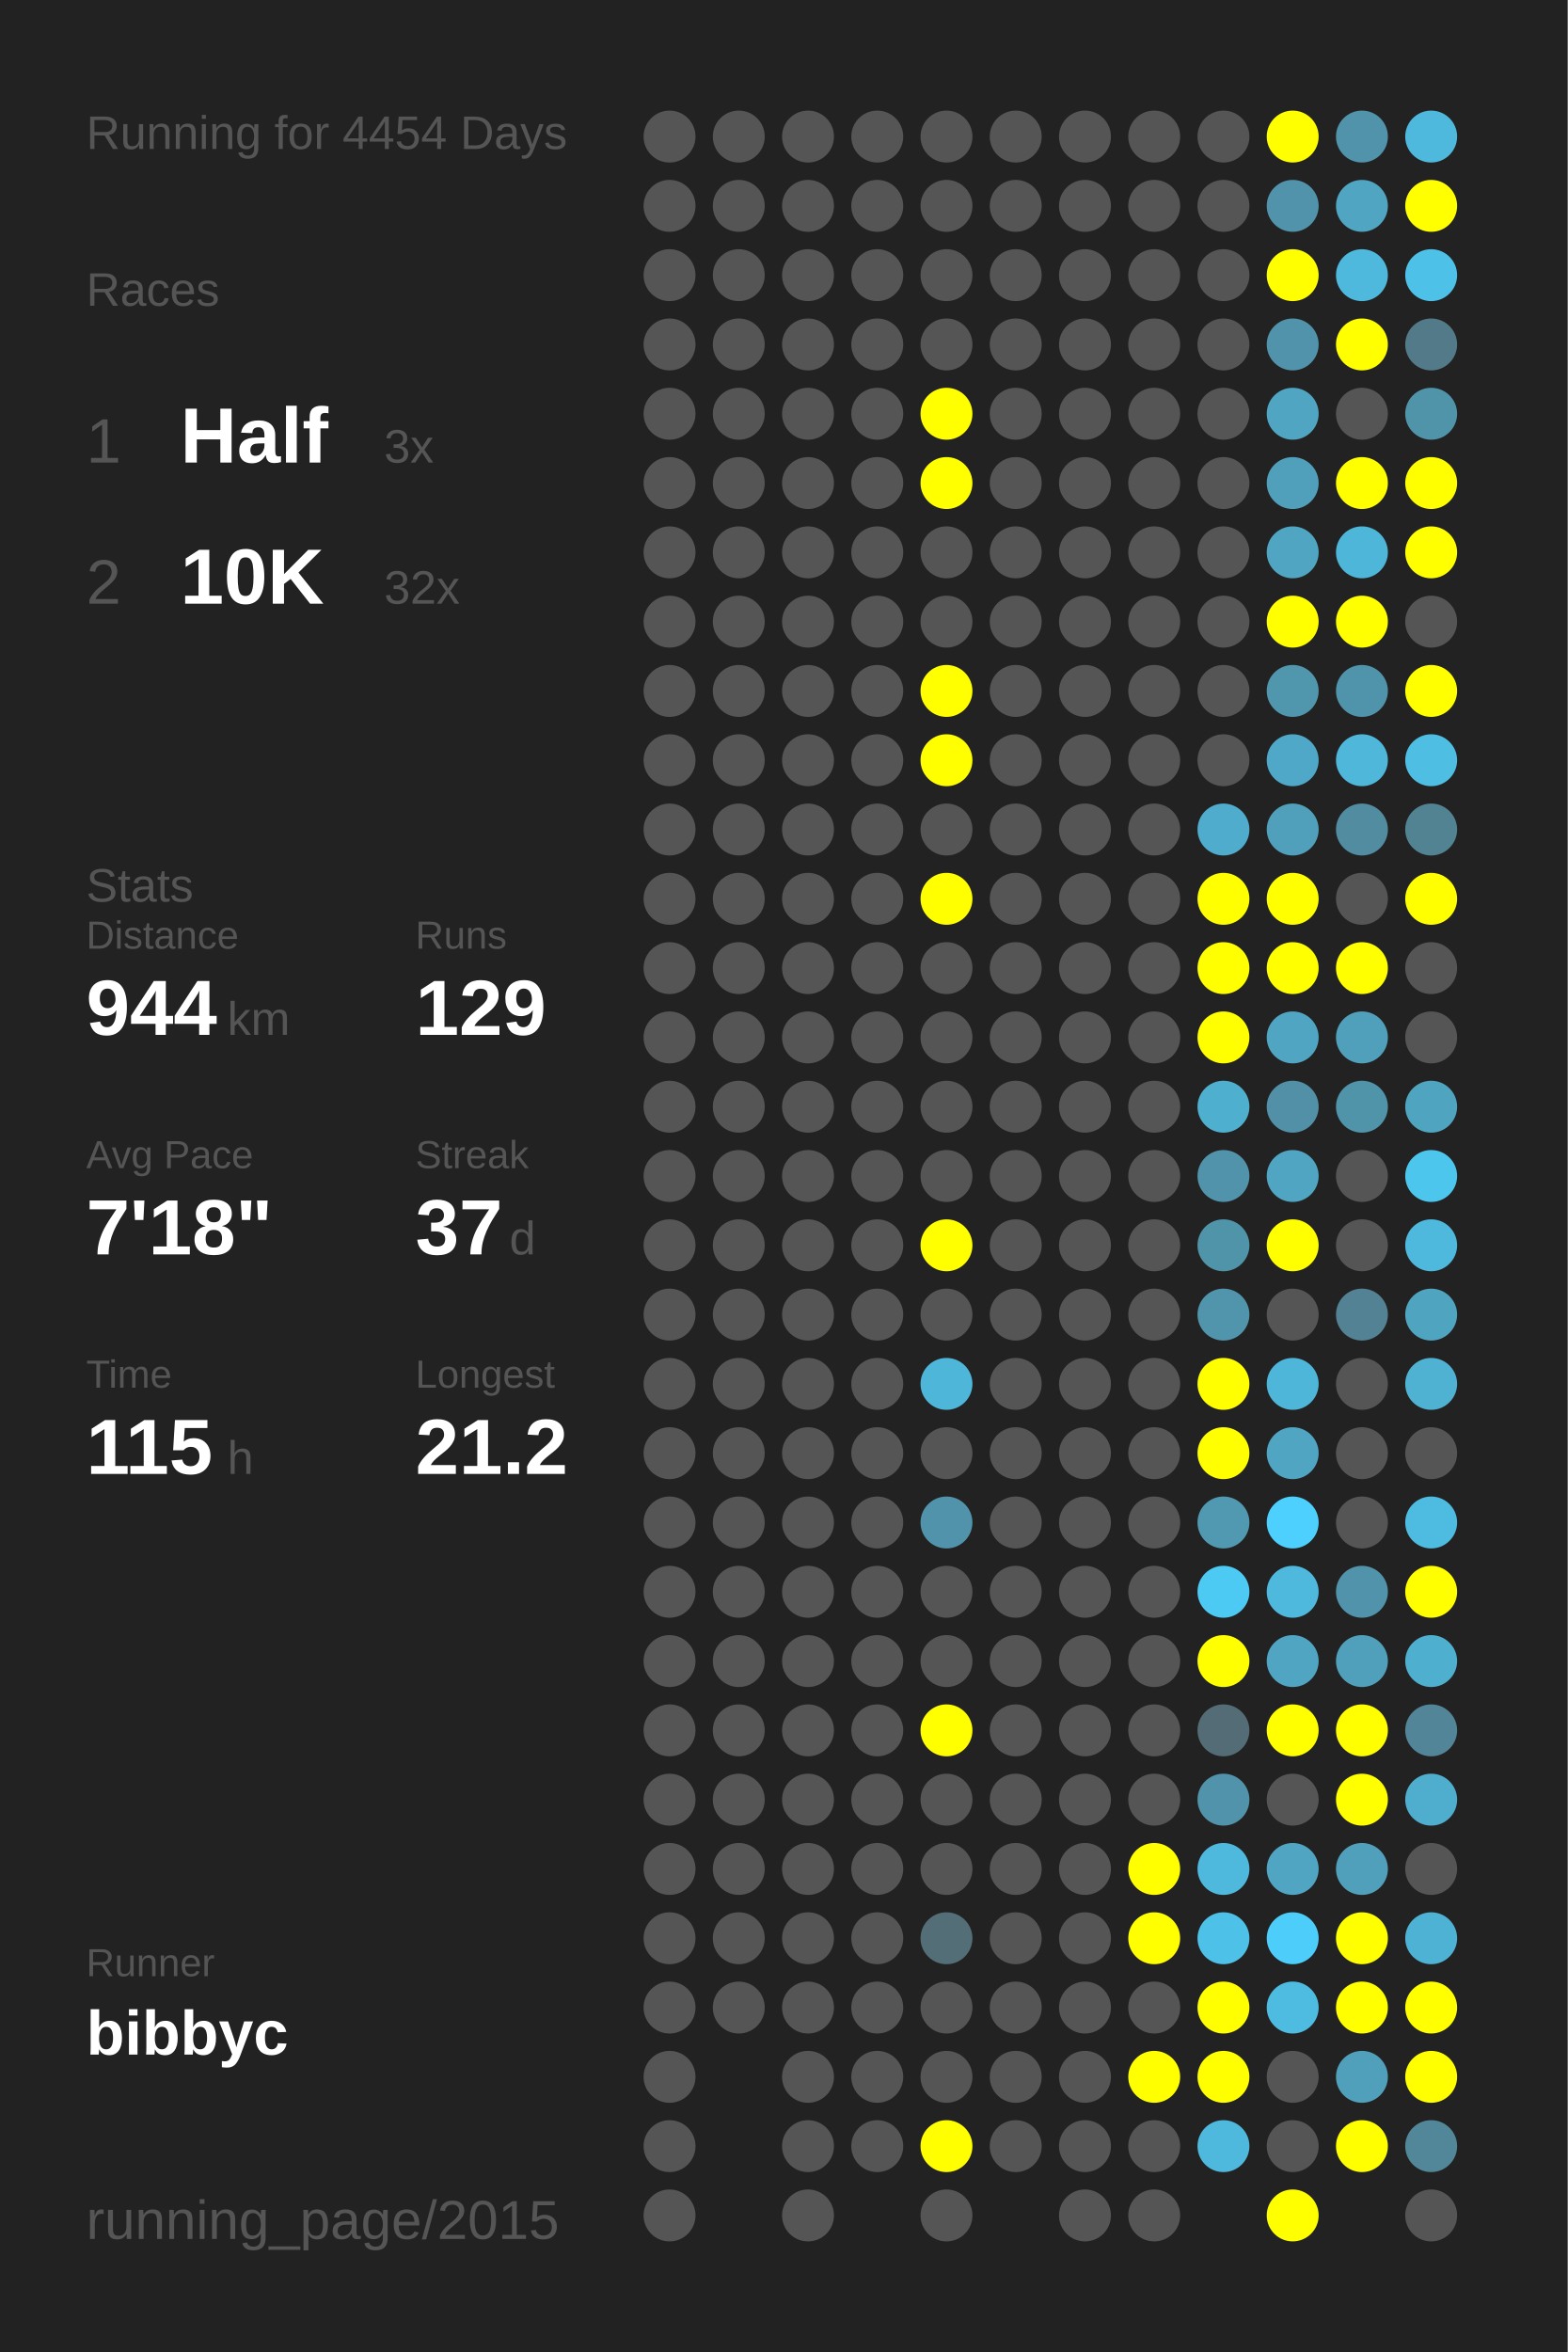
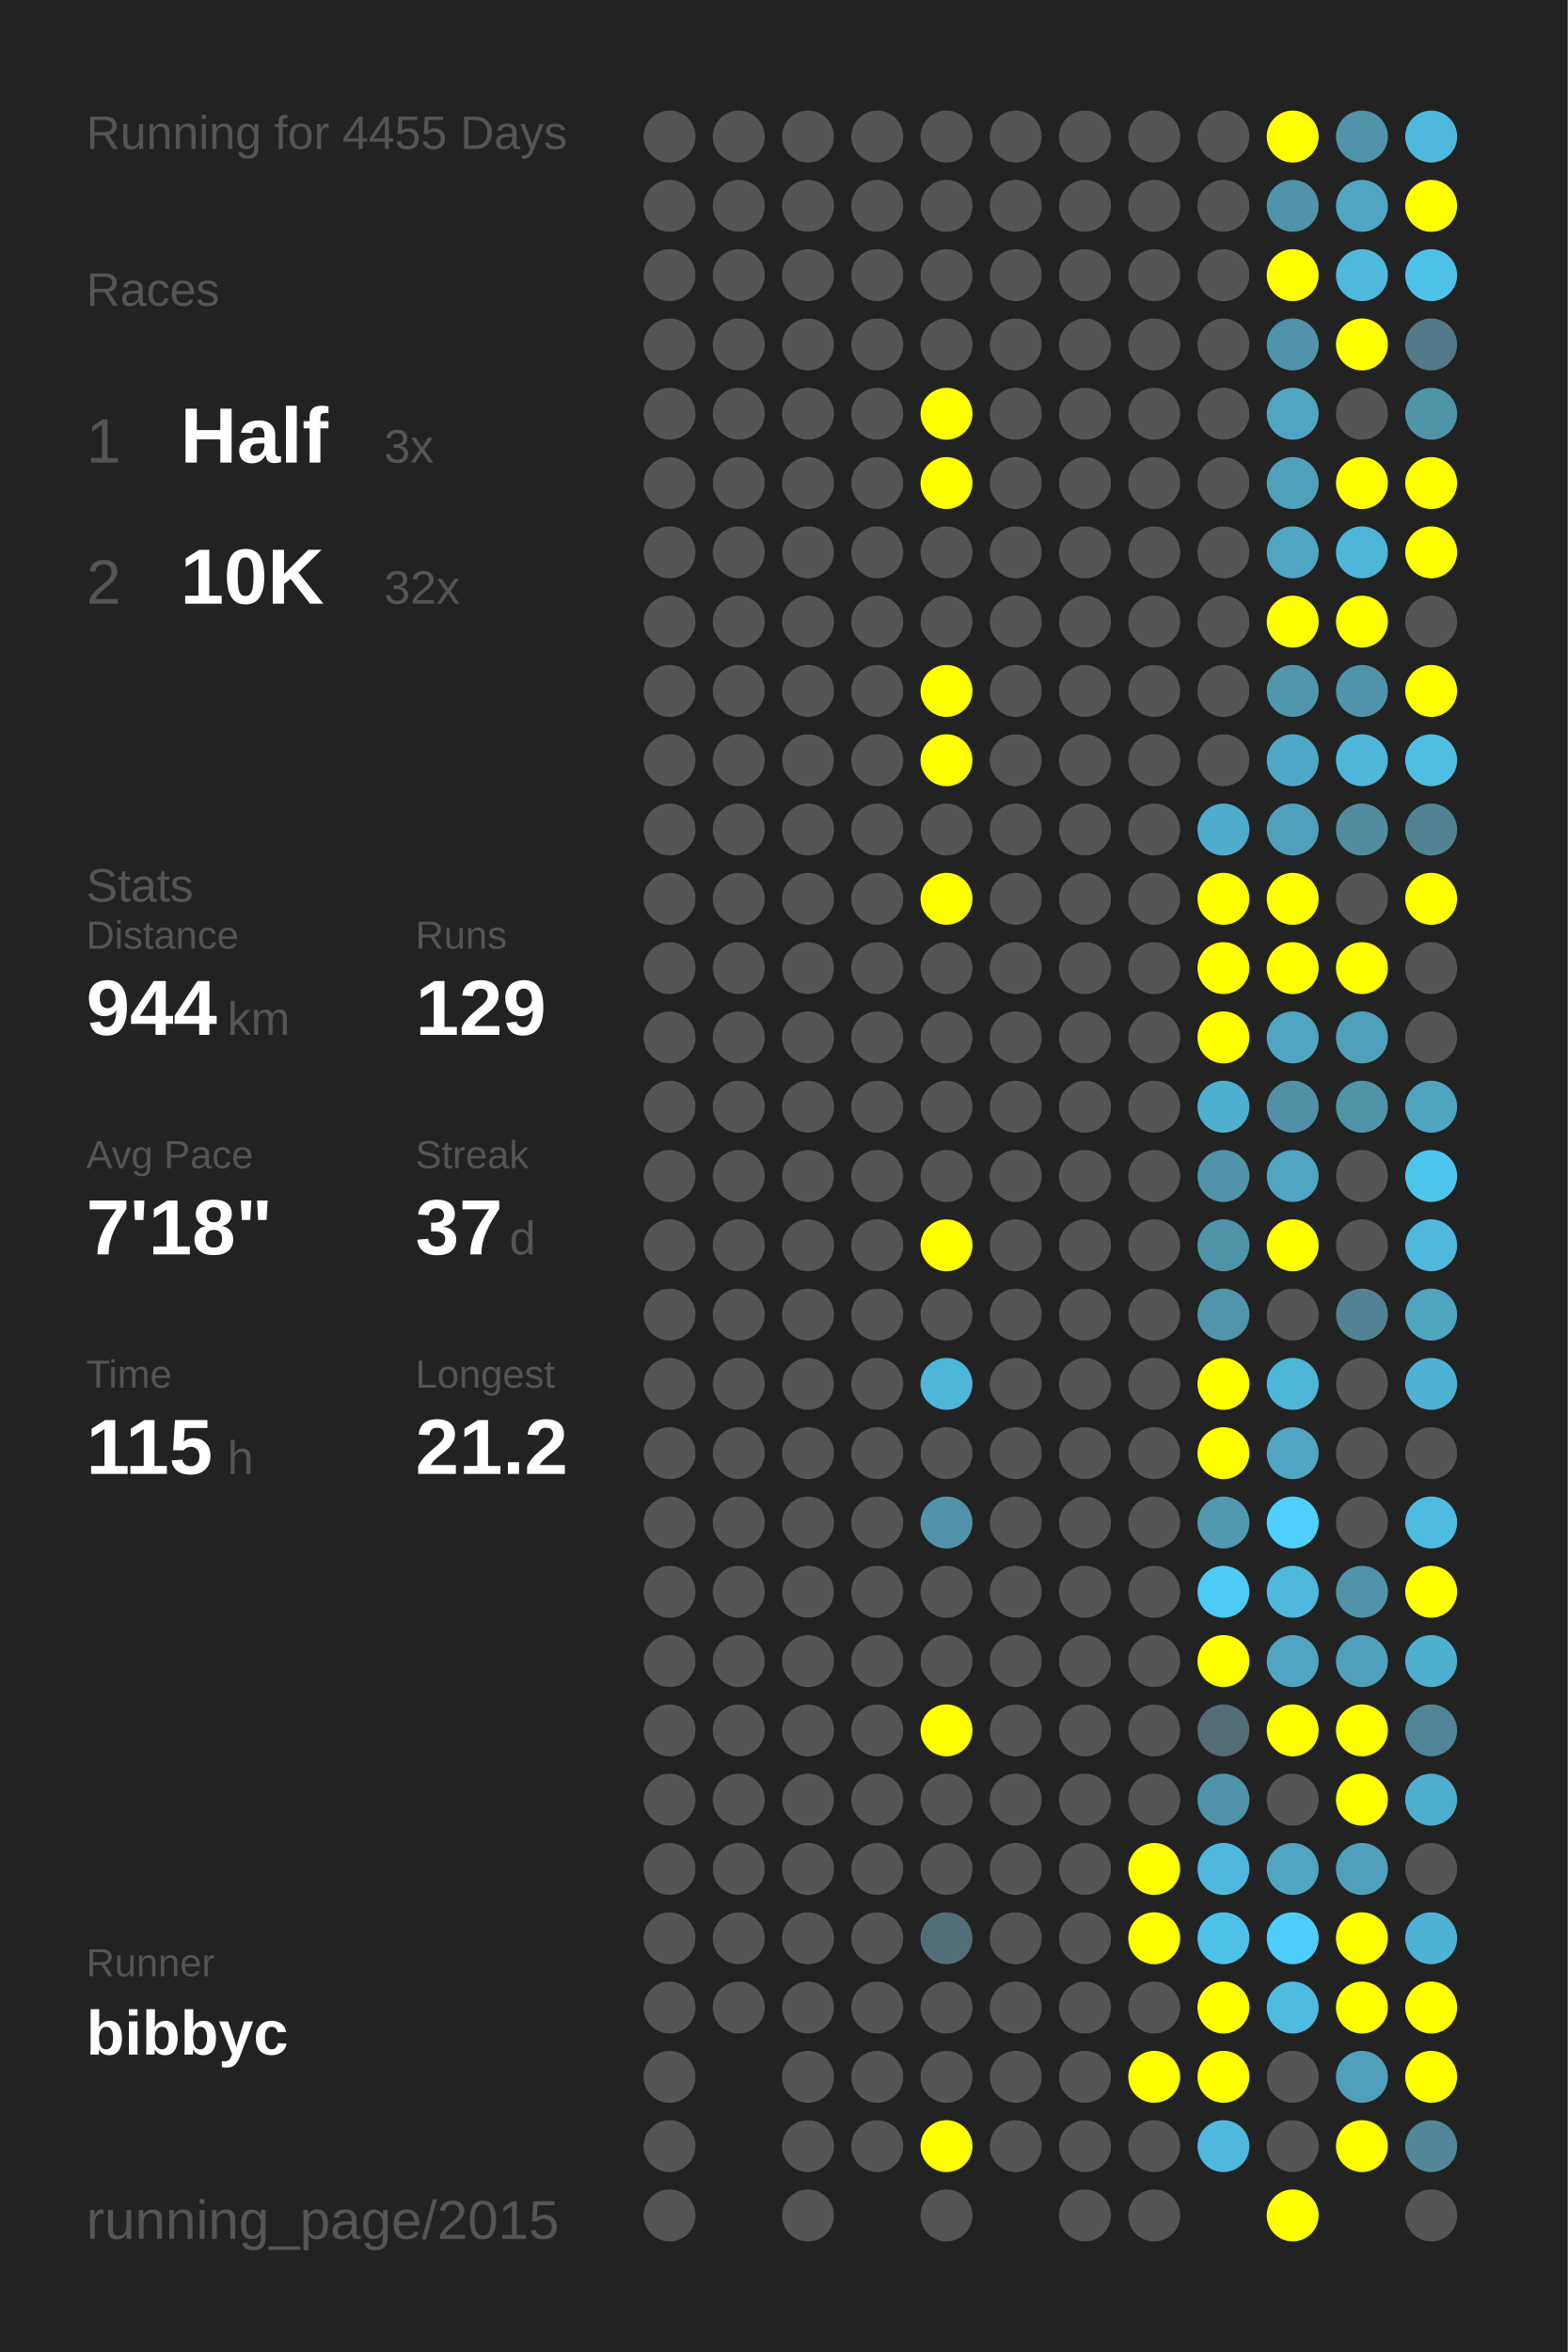
<svg xmlns="http://www.w3.org/2000/svg" baseProfile="full" height="300mm" version="1.1" viewBox="0,0,200,300" width="200mm">
  <defs />
  <rect fill="#222222" height="300" width="200" x="0" y="0" />
-   <text fill="#555555" style="font-size:6px; font-family:Arial;" x="11" y="19">Running for 4454 Days</text>
+   <text fill="#555555" style="font-size:6px; font-family:Arial;" x="11" y="19">Running for 4455 Days</text>
  <text fill="#555555" style="font-size:6px; font-family:Arial;" x="11" y="39">Races</text>
  <text fill="#555555" style="font-size:8px; font-family:Arial;" x="11" y="59">1</text>
  <text fill="#FFFFFF" style="font-size:10px; font-family:Arial; font-weight:bold;" x="23" y="59">Half</text>
  <text fill="#555555" style="font-size:6px; font-family:Arial;" x="49" y="59">3x</text>
  <text fill="#555555" style="font-size:8px; font-family:Arial;" x="11" y="77">2</text>
  <text fill="#FFFFFF" style="font-size:10px; font-family:Arial; font-weight:bold;" x="23" y="77">10K</text>
  <text fill="#555555" style="font-size:6px; font-family:Arial;" x="49" y="77">32x</text>
  <text fill="#555555" style="font-size:6px; font-family:Arial;" x="11" y="115">Stats</text>
  <text fill="#555555" style="font-size:5px; font-family:Arial;" x="11" y="121">Distance</text>
  <text fill="#FFFFFF" style="font-size:10px; font-family:Arial; font-weight:bold;" x="11" y="132">944</text>
  <text fill="#555555" style="font-size:6px; font-family:Arial;" x="29" y="132">km</text>
  <text fill="#555555" style="font-size:5px; font-family:Arial;" x="53" y="121">Runs</text>
  <text fill="#FFFFFF" style="font-size:10px; font-family:Arial; font-weight:bold;" x="53" y="132">129</text>
  <text fill="#555555" style="font-size:5px; font-family:Arial;" x="11" y="149">Avg Pace</text>
  <text fill="#FFFFFF" style="font-size:10px; font-family:Arial; font-weight:bold;" x="11" y="160">7'18"</text>
  <text fill="#555555" style="font-size:5px; font-family:Arial;" x="53" y="149">Streak</text>
  <text fill="#FFFFFF" style="font-size:10px; font-family:Arial; font-weight:bold;" x="53" y="160">37</text>
  <text fill="#555555" style="font-size:6px; font-family:Arial;" x="65" y="160">d</text>
  <text fill="#555555" style="font-size:5px; font-family:Arial;" x="11" y="177">Time</text>
  <text fill="#FFFFFF" style="font-size:10px; font-family:Arial; font-weight:bold;" x="11" y="188">115</text>
  <text fill="#555555" style="font-size:6px; font-family:Arial;" x="29" y="188">h</text>
  <text fill="#555555" style="font-size:5px; font-family:Arial;" x="53" y="177">Longest</text>
  <text fill="#FFFFFF" style="font-size:10px; font-family:Arial; font-weight:bold;" x="53" y="188">21.2</text>
  <text fill="#555555" style="font-size:5px; font-family:Arial;" x="11" y="252.065">Runner</text>
  <text fill="#FFFFFF" style="font-size:8px; font-family:Arial; font-weight:bold;" x="11" y="262.065">bibbyc</text>
  <text fill="#555555" style="font-size:7px; font-family:Arial;" x="11" y="285.581">running_page/2015</text>
  <circle cx="85.417" cy="17.419" fill="#555555" r="3.312" />
  <circle cx="85.417" cy="26.258" fill="#555555" r="3.312" />
  <circle cx="85.417" cy="35.097" fill="#555555" r="3.312" />
  <circle cx="85.417" cy="43.935" fill="#555555" r="3.312" />
  <circle cx="85.417" cy="52.774" fill="#555555" r="3.312" />
  <circle cx="85.417" cy="61.613" fill="#555555" r="3.312" />
  <circle cx="85.417" cy="70.452" fill="#555555" r="3.312" />
  <circle cx="85.417" cy="79.29" fill="#555555" r="3.312" />
  <circle cx="85.417" cy="88.129" fill="#555555" r="3.312" />
  <circle cx="85.417" cy="96.968" fill="#555555" r="3.312" />
  <circle cx="85.417" cy="105.806" fill="#555555" r="3.312" />
  <circle cx="85.417" cy="114.645" fill="#555555" r="3.312" />
  <circle cx="85.417" cy="123.484" fill="#555555" r="3.312" />
  <circle cx="85.417" cy="132.323" fill="#555555" r="3.312" />
  <circle cx="85.417" cy="141.161" fill="#555555" r="3.312" />
  <circle cx="85.417" cy="150" fill="#555555" r="3.312" />
  <circle cx="85.417" cy="158.839" fill="#555555" r="3.312" />
  <circle cx="85.417" cy="167.677" fill="#555555" r="3.312" />
  <circle cx="85.417" cy="176.516" fill="#555555" r="3.312" />
  <circle cx="85.417" cy="185.355" fill="#555555" r="3.312" />
  <circle cx="85.417" cy="194.194" fill="#555555" r="3.312" />
  <circle cx="85.417" cy="203.032" fill="#555555" r="3.312" />
  <circle cx="85.417" cy="211.871" fill="#555555" r="3.312" />
  <circle cx="85.417" cy="220.71" fill="#555555" r="3.312" />
  <circle cx="85.417" cy="229.548" fill="#555555" r="3.312" />
  <circle cx="85.417" cy="238.387" fill="#555555" r="3.312" />
  <circle cx="85.417" cy="247.226" fill="#555555" r="3.312" />
  <circle cx="85.417" cy="256.065" fill="#555555" r="3.312" />
  <circle cx="85.417" cy="264.903" fill="#555555" r="3.312" />
  <circle cx="85.417" cy="273.742" fill="#555555" r="3.312" />
  <circle cx="85.417" cy="282.581" fill="#555555" r="3.312" />
  <circle cx="94.25" cy="17.419" fill="#555555" r="3.312" />
  <circle cx="94.25" cy="26.258" fill="#555555" r="3.312" />
  <circle cx="94.25" cy="35.097" fill="#555555" r="3.312" />
  <circle cx="94.25" cy="43.935" fill="#555555" r="3.312" />
  <circle cx="94.25" cy="52.774" fill="#555555" r="3.312" />
  <circle cx="94.25" cy="61.613" fill="#555555" r="3.312" />
  <circle cx="94.25" cy="70.452" fill="#555555" r="3.312" />
  <circle cx="94.25" cy="79.29" fill="#555555" r="3.312" />
  <circle cx="94.25" cy="88.129" fill="#555555" r="3.312" />
  <circle cx="94.25" cy="96.968" fill="#555555" r="3.312" />
  <circle cx="94.25" cy="105.806" fill="#555555" r="3.312" />
  <circle cx="94.25" cy="114.645" fill="#555555" r="3.312" />
  <circle cx="94.25" cy="123.484" fill="#555555" r="3.312" />
  <circle cx="94.25" cy="132.323" fill="#555555" r="3.312" />
  <circle cx="94.25" cy="141.161" fill="#555555" r="3.312" />
  <circle cx="94.25" cy="150" fill="#555555" r="3.312" />
  <circle cx="94.25" cy="158.839" fill="#555555" r="3.312" />
  <circle cx="94.25" cy="167.677" fill="#555555" r="3.312" />
  <circle cx="94.25" cy="176.516" fill="#555555" r="3.312" />
  <circle cx="94.25" cy="185.355" fill="#555555" r="3.312" />
  <circle cx="94.25" cy="194.194" fill="#555555" r="3.312" />
  <circle cx="94.25" cy="203.032" fill="#555555" r="3.312" />
  <circle cx="94.25" cy="211.871" fill="#555555" r="3.312" />
  <circle cx="94.25" cy="220.71" fill="#555555" r="3.312" />
  <circle cx="94.25" cy="229.548" fill="#555555" r="3.312" />
  <circle cx="94.25" cy="238.387" fill="#555555" r="3.312" />
  <circle cx="94.25" cy="247.226" fill="#555555" r="3.312" />
  <circle cx="94.25" cy="256.065" fill="#555555" r="3.312" />
  <circle cx="103.083" cy="17.419" fill="#555555" r="3.312" />
  <circle cx="103.083" cy="26.258" fill="#555555" r="3.312" />
  <circle cx="103.083" cy="35.097" fill="#555555" r="3.312" />
  <circle cx="103.083" cy="43.935" fill="#555555" r="3.312" />
  <circle cx="103.083" cy="52.774" fill="#555555" r="3.312" />
  <circle cx="103.083" cy="61.613" fill="#555555" r="3.312" />
  <circle cx="103.083" cy="70.452" fill="#555555" r="3.312" />
  <circle cx="103.083" cy="79.29" fill="#555555" r="3.312" />
  <circle cx="103.083" cy="88.129" fill="#555555" r="3.312" />
  <circle cx="103.083" cy="96.968" fill="#555555" r="3.312" />
  <circle cx="103.083" cy="105.806" fill="#555555" r="3.312" />
  <circle cx="103.083" cy="114.645" fill="#555555" r="3.312" />
  <circle cx="103.083" cy="123.484" fill="#555555" r="3.312" />
  <circle cx="103.083" cy="132.323" fill="#555555" r="3.312" />
  <circle cx="103.083" cy="141.161" fill="#555555" r="3.312" />
  <circle cx="103.083" cy="150" fill="#555555" r="3.312" />
  <circle cx="103.083" cy="158.839" fill="#555555" r="3.312" />
  <circle cx="103.083" cy="167.677" fill="#555555" r="3.312" />
  <circle cx="103.083" cy="176.516" fill="#555555" r="3.312" />
  <circle cx="103.083" cy="185.355" fill="#555555" r="3.312" />
  <circle cx="103.083" cy="194.194" fill="#555555" r="3.312" />
  <circle cx="103.083" cy="203.032" fill="#555555" r="3.312" />
  <circle cx="103.083" cy="211.871" fill="#555555" r="3.312" />
  <circle cx="103.083" cy="220.71" fill="#555555" r="3.312" />
  <circle cx="103.083" cy="229.548" fill="#555555" r="3.312" />
  <circle cx="103.083" cy="238.387" fill="#555555" r="3.312" />
  <circle cx="103.083" cy="247.226" fill="#555555" r="3.312" />
  <circle cx="103.083" cy="256.065" fill="#555555" r="3.312" />
  <circle cx="103.083" cy="264.903" fill="#555555" r="3.312" />
  <circle cx="103.083" cy="273.742" fill="#555555" r="3.312" />
  <circle cx="103.083" cy="282.581" fill="#555555" r="3.312" />
  <circle cx="111.917" cy="17.419" fill="#555555" r="3.312" />
  <circle cx="111.917" cy="26.258" fill="#555555" r="3.312" />
  <circle cx="111.917" cy="35.097" fill="#555555" r="3.312" />
  <circle cx="111.917" cy="43.935" fill="#555555" r="3.312" />
  <circle cx="111.917" cy="52.774" fill="#555555" r="3.312" />
  <circle cx="111.917" cy="61.613" fill="#555555" r="3.312" />
  <circle cx="111.917" cy="70.452" fill="#555555" r="3.312" />
  <circle cx="111.917" cy="79.29" fill="#555555" r="3.312" />
  <circle cx="111.917" cy="88.129" fill="#555555" r="3.312" />
  <circle cx="111.917" cy="96.968" fill="#555555" r="3.312" />
  <circle cx="111.917" cy="105.806" fill="#555555" r="3.312" />
  <circle cx="111.917" cy="114.645" fill="#555555" r="3.312" />
  <circle cx="111.917" cy="123.484" fill="#555555" r="3.312" />
  <circle cx="111.917" cy="132.323" fill="#555555" r="3.312" />
  <circle cx="111.917" cy="141.161" fill="#555555" r="3.312" />
  <circle cx="111.917" cy="150" fill="#555555" r="3.312" />
  <circle cx="111.917" cy="158.839" fill="#555555" r="3.312" />
  <circle cx="111.917" cy="167.677" fill="#555555" r="3.312" />
  <circle cx="111.917" cy="176.516" fill="#555555" r="3.312" />
  <circle cx="111.917" cy="185.355" fill="#555555" r="3.312" />
  <circle cx="111.917" cy="194.194" fill="#555555" r="3.312" />
  <circle cx="111.917" cy="203.032" fill="#555555" r="3.312" />
  <circle cx="111.917" cy="211.871" fill="#555555" r="3.312" />
  <circle cx="111.917" cy="220.71" fill="#555555" r="3.312" />
  <circle cx="111.917" cy="229.548" fill="#555555" r="3.312" />
  <circle cx="111.917" cy="238.387" fill="#555555" r="3.312" />
  <circle cx="111.917" cy="247.226" fill="#555555" r="3.312" />
  <circle cx="111.917" cy="256.065" fill="#555555" r="3.312" />
  <circle cx="111.917" cy="264.903" fill="#555555" r="3.312" />
  <circle cx="111.917" cy="273.742" fill="#555555" r="3.312" />
  <circle cx="120.75" cy="17.419" fill="#555555" r="3.312" />
  <circle cx="120.75" cy="26.258" fill="#555555" r="3.312" />
  <circle cx="120.75" cy="35.097" fill="#555555" r="3.312" />
  <circle cx="120.75" cy="43.935" fill="#555555" r="3.312" />
  <circle cx="120.75" cy="52.774" fill="#FFFF00" r="3.312" />
  <circle cx="120.75" cy="61.613" fill="#FFFF00" r="3.312" />
  <circle cx="120.75" cy="70.452" fill="#555555" r="3.312" />
  <circle cx="120.75" cy="79.29" fill="#555555" r="3.312" />
  <circle cx="120.75" cy="88.129" fill="#FFFF00" r="3.312" />
  <circle cx="120.75" cy="96.968" fill="#FFFF00" r="3.312" />
  <circle cx="120.75" cy="105.806" fill="#555555" r="3.312" />
  <circle cx="120.75" cy="114.645" fill="#FFFF00" r="3.312" />
  <circle cx="120.75" cy="123.484" fill="#555555" r="3.312" />
  <circle cx="120.75" cy="132.323" fill="#555555" r="3.312" />
  <circle cx="120.75" cy="141.161" fill="#555555" r="3.312" />
  <circle cx="120.75" cy="150" fill="#555555" r="3.312" />
  <circle cx="120.75" cy="158.839" fill="#FFFF00" r="3.312" />
  <circle cx="120.75" cy="167.677" fill="#555555" r="3.312" />
  <circle cx="120.75" cy="176.516" fill="#4eb6d9" r="3.312" />
  <circle cx="120.75" cy="185.355" fill="#555555" r="3.312" />
  <circle cx="120.75" cy="194.194" fill="#5093aa" r="3.312" />
  <circle cx="120.75" cy="203.032" fill="#555555" r="3.312" />
  <circle cx="120.75" cy="211.871" fill="#555555" r="3.312" />
  <circle cx="120.75" cy="220.71" fill="#FFFF00" r="3.312" />
  <circle cx="120.75" cy="229.548" fill="#555555" r="3.312" />
  <circle cx="120.75" cy="238.387" fill="#555555" r="3.312" />
  <circle cx="120.75" cy="247.226" fill="#536e77" r="3.312" />
  <circle cx="120.75" cy="256.065" fill="#555555" r="3.312" />
  <circle cx="120.75" cy="264.903" fill="#555555" r="3.312" />
  <circle cx="120.75" cy="273.742" fill="#FFFF00" r="3.312" />
  <circle cx="120.75" cy="282.581" fill="#555555" r="3.312" />
  <circle cx="129.583" cy="17.419" fill="#555555" r="3.312" />
  <circle cx="129.583" cy="26.258" fill="#555555" r="3.312" />
  <circle cx="129.583" cy="35.097" fill="#555555" r="3.312" />
  <circle cx="129.583" cy="43.935" fill="#555555" r="3.312" />
  <circle cx="129.583" cy="52.774" fill="#555555" r="3.312" />
  <circle cx="129.583" cy="61.613" fill="#555555" r="3.312" />
  <circle cx="129.583" cy="70.452" fill="#555555" r="3.312" />
  <circle cx="129.583" cy="79.29" fill="#555555" r="3.312" />
  <circle cx="129.583" cy="88.129" fill="#555555" r="3.312" />
  <circle cx="129.583" cy="96.968" fill="#555555" r="3.312" />
  <circle cx="129.583" cy="105.806" fill="#555555" r="3.312" />
  <circle cx="129.583" cy="114.645" fill="#555555" r="3.312" />
  <circle cx="129.583" cy="123.484" fill="#555555" r="3.312" />
  <circle cx="129.583" cy="132.323" fill="#555555" r="3.312" />
  <circle cx="129.583" cy="141.161" fill="#555555" r="3.312" />
  <circle cx="129.583" cy="150" fill="#555555" r="3.312" />
  <circle cx="129.583" cy="158.839" fill="#555555" r="3.312" />
  <circle cx="129.583" cy="167.677" fill="#555555" r="3.312" />
  <circle cx="129.583" cy="176.516" fill="#555555" r="3.312" />
  <circle cx="129.583" cy="185.355" fill="#555555" r="3.312" />
  <circle cx="129.583" cy="194.194" fill="#555555" r="3.312" />
  <circle cx="129.583" cy="203.032" fill="#555555" r="3.312" />
  <circle cx="129.583" cy="211.871" fill="#555555" r="3.312" />
  <circle cx="129.583" cy="220.71" fill="#555555" r="3.312" />
  <circle cx="129.583" cy="229.548" fill="#555555" r="3.312" />
  <circle cx="129.583" cy="238.387" fill="#555555" r="3.312" />
  <circle cx="129.583" cy="247.226" fill="#555555" r="3.312" />
  <circle cx="129.583" cy="256.065" fill="#555555" r="3.312" />
  <circle cx="129.583" cy="264.903" fill="#555555" r="3.312" />
  <circle cx="129.583" cy="273.742" fill="#555555" r="3.312" />
  <circle cx="138.417" cy="17.419" fill="#555555" r="3.312" />
  <circle cx="138.417" cy="26.258" fill="#555555" r="3.312" />
  <circle cx="138.417" cy="35.097" fill="#555555" r="3.312" />
  <circle cx="138.417" cy="43.935" fill="#555555" r="3.312" />
  <circle cx="138.417" cy="52.774" fill="#555555" r="3.312" />
  <circle cx="138.417" cy="61.613" fill="#555555" r="3.312" />
  <circle cx="138.417" cy="70.452" fill="#555555" r="3.312" />
  <circle cx="138.417" cy="79.29" fill="#555555" r="3.312" />
  <circle cx="138.417" cy="88.129" fill="#555555" r="3.312" />
  <circle cx="138.417" cy="96.968" fill="#555555" r="3.312" />
  <circle cx="138.417" cy="105.806" fill="#555555" r="3.312" />
  <circle cx="138.417" cy="114.645" fill="#555555" r="3.312" />
  <circle cx="138.417" cy="123.484" fill="#555555" r="3.312" />
  <circle cx="138.417" cy="132.323" fill="#555555" r="3.312" />
  <circle cx="138.417" cy="141.161" fill="#555555" r="3.312" />
  <circle cx="138.417" cy="150" fill="#555555" r="3.312" />
  <circle cx="138.417" cy="158.839" fill="#555555" r="3.312" />
  <circle cx="138.417" cy="167.677" fill="#555555" r="3.312" />
  <circle cx="138.417" cy="176.516" fill="#555555" r="3.312" />
  <circle cx="138.417" cy="185.355" fill="#555555" r="3.312" />
  <circle cx="138.417" cy="194.194" fill="#555555" r="3.312" />
  <circle cx="138.417" cy="203.032" fill="#555555" r="3.312" />
  <circle cx="138.417" cy="211.871" fill="#555555" r="3.312" />
  <circle cx="138.417" cy="220.71" fill="#555555" r="3.312" />
  <circle cx="138.417" cy="229.548" fill="#555555" r="3.312" />
  <circle cx="138.417" cy="238.387" fill="#555555" r="3.312" />
  <circle cx="138.417" cy="247.226" fill="#555555" r="3.312" />
  <circle cx="138.417" cy="256.065" fill="#555555" r="3.312" />
  <circle cx="138.417" cy="264.903" fill="#555555" r="3.312" />
  <circle cx="138.417" cy="273.742" fill="#555555" r="3.312" />
  <circle cx="138.417" cy="282.581" fill="#555555" r="3.312" />
  <circle cx="147.25" cy="17.419" fill="#555555" r="3.312" />
  <circle cx="147.25" cy="26.258" fill="#555555" r="3.312" />
  <circle cx="147.25" cy="35.097" fill="#555555" r="3.312" />
  <circle cx="147.25" cy="43.935" fill="#555555" r="3.312" />
  <circle cx="147.25" cy="52.774" fill="#555555" r="3.312" />
  <circle cx="147.25" cy="61.613" fill="#555555" r="3.312" />
  <circle cx="147.25" cy="70.452" fill="#555555" r="3.312" />
  <circle cx="147.25" cy="79.29" fill="#555555" r="3.312" />
  <circle cx="147.25" cy="88.129" fill="#555555" r="3.312" />
  <circle cx="147.25" cy="96.968" fill="#555555" r="3.312" />
  <circle cx="147.25" cy="105.806" fill="#555555" r="3.312" />
  <circle cx="147.25" cy="114.645" fill="#555555" r="3.312" />
  <circle cx="147.25" cy="123.484" fill="#555555" r="3.312" />
  <circle cx="147.25" cy="132.323" fill="#555555" r="3.312" />
  <circle cx="147.25" cy="141.161" fill="#555555" r="3.312" />
  <circle cx="147.25" cy="150" fill="#555555" r="3.312" />
  <circle cx="147.25" cy="158.839" fill="#555555" r="3.312" />
  <circle cx="147.25" cy="167.677" fill="#555555" r="3.312" />
  <circle cx="147.25" cy="176.516" fill="#555555" r="3.312" />
  <circle cx="147.25" cy="185.355" fill="#555555" r="3.312" />
  <circle cx="147.25" cy="194.194" fill="#555555" r="3.312" />
  <circle cx="147.25" cy="203.032" fill="#555555" r="3.312" />
  <circle cx="147.25" cy="211.871" fill="#555555" r="3.312" />
  <circle cx="147.25" cy="220.71" fill="#555555" r="3.312" />
  <circle cx="147.25" cy="229.548" fill="#555555" r="3.312" />
  <circle cx="147.25" cy="238.387" fill="#FFFF00" r="3.312" />
  <circle cx="147.25" cy="247.226" fill="#FFFF00" r="3.312" />
  <circle cx="147.25" cy="256.065" fill="#555555" r="3.312" />
  <circle cx="147.25" cy="264.903" fill="#FFFF00" r="3.312" />
  <circle cx="147.25" cy="273.742" fill="#555555" r="3.312" />
  <circle cx="147.25" cy="282.581" fill="#555555" r="3.312" />
  <circle cx="156.083" cy="17.419" fill="#555555" r="3.312" />
  <circle cx="156.083" cy="26.258" fill="#555555" r="3.312" />
  <circle cx="156.083" cy="35.097" fill="#555555" r="3.312" />
  <circle cx="156.083" cy="43.935" fill="#555555" r="3.312" />
  <circle cx="156.083" cy="52.774" fill="#555555" r="3.312" />
  <circle cx="156.083" cy="61.613" fill="#555555" r="3.312" />
  <circle cx="156.083" cy="70.452" fill="#555555" r="3.312" />
  <circle cx="156.083" cy="79.29" fill="#555555" r="3.312" />
  <circle cx="156.083" cy="88.129" fill="#555555" r="3.312" />
  <circle cx="156.083" cy="96.968" fill="#555555" r="3.312" />
  <circle cx="156.083" cy="105.806" fill="#4faccc" r="3.312" />
  <circle cx="156.083" cy="114.645" fill="#FFFF00" r="3.312" />
  <circle cx="156.083" cy="123.484" fill="#FFFF00" r="3.312" />
  <circle cx="156.083" cy="132.323" fill="#FFFF00" r="3.312" />
  <circle cx="156.083" cy="141.161" fill="#4fafcf" r="3.312" />
  <circle cx="156.083" cy="150" fill="#5093aa" r="3.312" />
  <circle cx="156.083" cy="158.839" fill="#5094aa" r="3.312" />
  <circle cx="156.083" cy="167.677" fill="#5095ac" r="3.312" />
  <circle cx="156.083" cy="176.516" fill="#FFFF00" r="3.312" />
  <circle cx="156.083" cy="185.355" fill="#FFFF00" r="3.312" />
  <circle cx="156.083" cy="194.194" fill="#5099b1" r="3.312" />
  <circle cx="156.083" cy="203.032" fill="#4dcaf4" r="3.312" />
  <circle cx="156.083" cy="211.871" fill="#FFFF00" r="3.312" />
  <circle cx="156.083" cy="220.71" fill="#536c75" r="3.312" />
  <circle cx="156.083" cy="229.548" fill="#5093aa" r="3.312" />
  <circle cx="156.083" cy="238.387" fill="#4eb9dd" r="3.312" />
  <circle cx="156.083" cy="247.226" fill="#4ec1e8" r="3.312" />
  <circle cx="156.083" cy="256.065" fill="#FFFF00" r="3.312" />
  <circle cx="156.083" cy="264.903" fill="#FFFF00" r="3.312" />
  <circle cx="156.083" cy="273.742" fill="#4eb9dd" r="3.312" />
  <circle cx="164.917" cy="17.419" fill="#FFFF00" r="3.312" />
  <circle cx="164.917" cy="26.258" fill="#5093aa" r="3.312" />
  <circle cx="164.917" cy="35.097" fill="#FFFF00" r="3.312" />
  <circle cx="164.917" cy="43.935" fill="#5093aa" r="3.312" />
  <circle cx="164.917" cy="52.774" fill="#4fa5c2" r="3.312" />
  <circle cx="164.917" cy="61.613" fill="#50a0bb" r="3.312" />
  <circle cx="164.917" cy="70.452" fill="#4fa5c2" r="3.312" />
  <circle cx="164.917" cy="79.29" fill="#FFFF00" r="3.312" />
  <circle cx="164.917" cy="88.129" fill="#5096ad" r="3.312" />
  <circle cx="164.917" cy="96.968" fill="#4fa8c7" r="3.312" />
  <circle cx="164.917" cy="105.806" fill="#50a0bb" r="3.312" />
  <circle cx="164.917" cy="114.645" fill="#FFFF00" r="3.312" />
  <circle cx="164.917" cy="123.484" fill="#FFFF00" r="3.312" />
  <circle cx="164.917" cy="132.323" fill="#4fa5c2" r="3.312" />
  <circle cx="164.917" cy="141.161" fill="#5190a6" r="3.312" />
  <circle cx="164.917" cy="150" fill="#4fa5c2" r="3.312" />
  <circle cx="164.917" cy="158.839" fill="#FFFF00" r="3.312" />
  <circle cx="164.917" cy="167.677" fill="#555555" r="3.312" />
  <circle cx="164.917" cy="176.516" fill="#4eb6d9" r="3.312" />
  <circle cx="164.917" cy="185.355" fill="#4fa5c2" r="3.312" />
  <circle cx="164.917" cy="194.194" fill="#4dd0fd" r="3.312" />
  <circle cx="164.917" cy="203.032" fill="#4eb9dd" r="3.312" />
  <circle cx="164.917" cy="211.871" fill="#4fa5c2" r="3.312" />
  <circle cx="164.917" cy="220.71" fill="#FFFF00" r="3.312" />
  <circle cx="164.917" cy="229.548" fill="#555555" r="3.312" />
  <circle cx="164.917" cy="238.387" fill="#4fa5c2" r="3.312" />
  <circle cx="164.917" cy="247.226" fill="#4dcdf9" r="3.312" />
  <circle cx="164.917" cy="256.065" fill="#4ebbe1" r="3.312" />
  <circle cx="164.917" cy="264.903" fill="#555555" r="3.312" />
  <circle cx="164.917" cy="273.742" fill="#555555" r="3.312" />
  <circle cx="164.917" cy="282.581" fill="#FFFF00" r="3.312" />
  <circle cx="173.75" cy="17.419" fill="#5093aa" r="3.312" />
  <circle cx="173.75" cy="26.258" fill="#4fa5c2" r="3.312" />
  <circle cx="173.75" cy="35.097" fill="#4eb9dd" r="3.312" />
  <circle cx="173.75" cy="43.935" fill="#FFFF00" r="3.312" />
  <circle cx="173.75" cy="52.774" fill="#555555" r="3.312" />
  <circle cx="173.75" cy="61.613" fill="#FFFF00" r="3.312" />
  <circle cx="173.75" cy="70.452" fill="#4eb6d9" r="3.312" />
  <circle cx="173.75" cy="79.29" fill="#FFFF00" r="3.312" />
  <circle cx="173.75" cy="88.129" fill="#5094ab" r="3.312" />
  <circle cx="173.75" cy="96.968" fill="#4eb7da" r="3.312" />
  <circle cx="173.75" cy="105.806" fill="#518ca0" r="3.312" />
  <circle cx="173.75" cy="114.645" fill="#555555" r="3.312" />
  <circle cx="173.75" cy="123.484" fill="#FFFF00" r="3.312" />
  <circle cx="173.75" cy="132.323" fill="#50a0bb" r="3.312" />
  <circle cx="173.75" cy="141.161" fill="#5094aa" r="3.312" />
  <circle cx="173.75" cy="150" fill="#555555" r="3.312" />
  <circle cx="173.75" cy="158.839" fill="#555555" r="3.312" />
  <circle cx="173.75" cy="167.677" fill="#528293" r="3.312" />
  <circle cx="173.75" cy="176.516" fill="#555555" r="3.312" />
  <circle cx="173.75" cy="185.355" fill="#555555" r="3.312" />
  <circle cx="173.75" cy="194.194" fill="#555555" r="3.312" />
  <circle cx="173.75" cy="203.032" fill="#5093aa" r="3.312" />
  <circle cx="173.75" cy="211.871" fill="#50a0bb" r="3.312" />
  <circle cx="173.75" cy="220.71" fill="#FFFF00" r="3.312" />
  <circle cx="173.75" cy="229.548" fill="#FFFF00" r="3.312" />
  <circle cx="173.75" cy="238.387" fill="#50a0bb" r="3.312" />
  <circle cx="173.75" cy="247.226" fill="#FFFF00" r="3.312" />
  <circle cx="173.75" cy="256.065" fill="#FFFF00" r="3.312" />
  <circle cx="173.75" cy="264.903" fill="#50a0bb" r="3.312" />
  <circle cx="173.75" cy="273.742" fill="#FFFF00" r="3.312" />
  <circle cx="182.583" cy="17.419" fill="#4eb9dd" r="3.312" />
  <circle cx="182.583" cy="26.258" fill="#FFFF00" r="3.312" />
  <circle cx="182.583" cy="35.097" fill="#4ec1e8" r="3.312" />
  <circle cx="182.583" cy="43.935" fill="#527a88" r="3.312" />
  <circle cx="182.583" cy="52.774" fill="#5094aa" r="3.312" />
  <circle cx="182.583" cy="61.613" fill="#FFFF00" r="3.312" />
  <circle cx="182.583" cy="70.452" fill="#FFFF00" r="3.312" />
  <circle cx="182.583" cy="79.29" fill="#555555" r="3.312" />
  <circle cx="182.583" cy="88.129" fill="#FFFF00" r="3.312" />
  <circle cx="182.583" cy="96.968" fill="#4ebee3" r="3.312" />
  <circle cx="182.583" cy="105.806" fill="#528393" r="3.312" />
  <circle cx="182.583" cy="114.645" fill="#FFFF00" r="3.312" />
  <circle cx="182.583" cy="123.484" fill="#555555" r="3.312" />
  <circle cx="182.583" cy="132.323" fill="#555555" r="3.312" />
  <circle cx="182.583" cy="141.161" fill="#4fa4c0" r="3.312" />
  <circle cx="182.583" cy="150" fill="#4dc6ee" r="3.312" />
  <circle cx="182.583" cy="158.839" fill="#4eb9dd" r="3.312" />
  <circle cx="182.583" cy="167.677" fill="#4fa4c0" r="3.312" />
  <circle cx="182.583" cy="176.516" fill="#4fb2d3" r="3.312" />
  <circle cx="182.583" cy="185.355" fill="#555555" r="3.312" />
  <circle cx="182.583" cy="194.194" fill="#4ebce1" r="3.312" />
  <circle cx="182.583" cy="203.032" fill="#FFFF00" r="3.312" />
  <circle cx="182.583" cy="211.871" fill="#4fafcf" r="3.312" />
  <circle cx="182.583" cy="220.71" fill="#518597" r="3.312" />
  <circle cx="182.583" cy="229.548" fill="#4faece" r="3.312" />
  <circle cx="182.583" cy="238.387" fill="#555555" r="3.312" />
  <circle cx="182.583" cy="247.226" fill="#4eb2d4" r="3.312" />
  <circle cx="182.583" cy="256.065" fill="#FFFF00" r="3.312" />
  <circle cx="182.583" cy="264.903" fill="#FFFF00" r="3.312" />
  <circle cx="182.583" cy="273.742" fill="#518799" r="3.312" />
  <circle cx="182.583" cy="282.581" fill="#555555" r="3.312" />
</svg>
